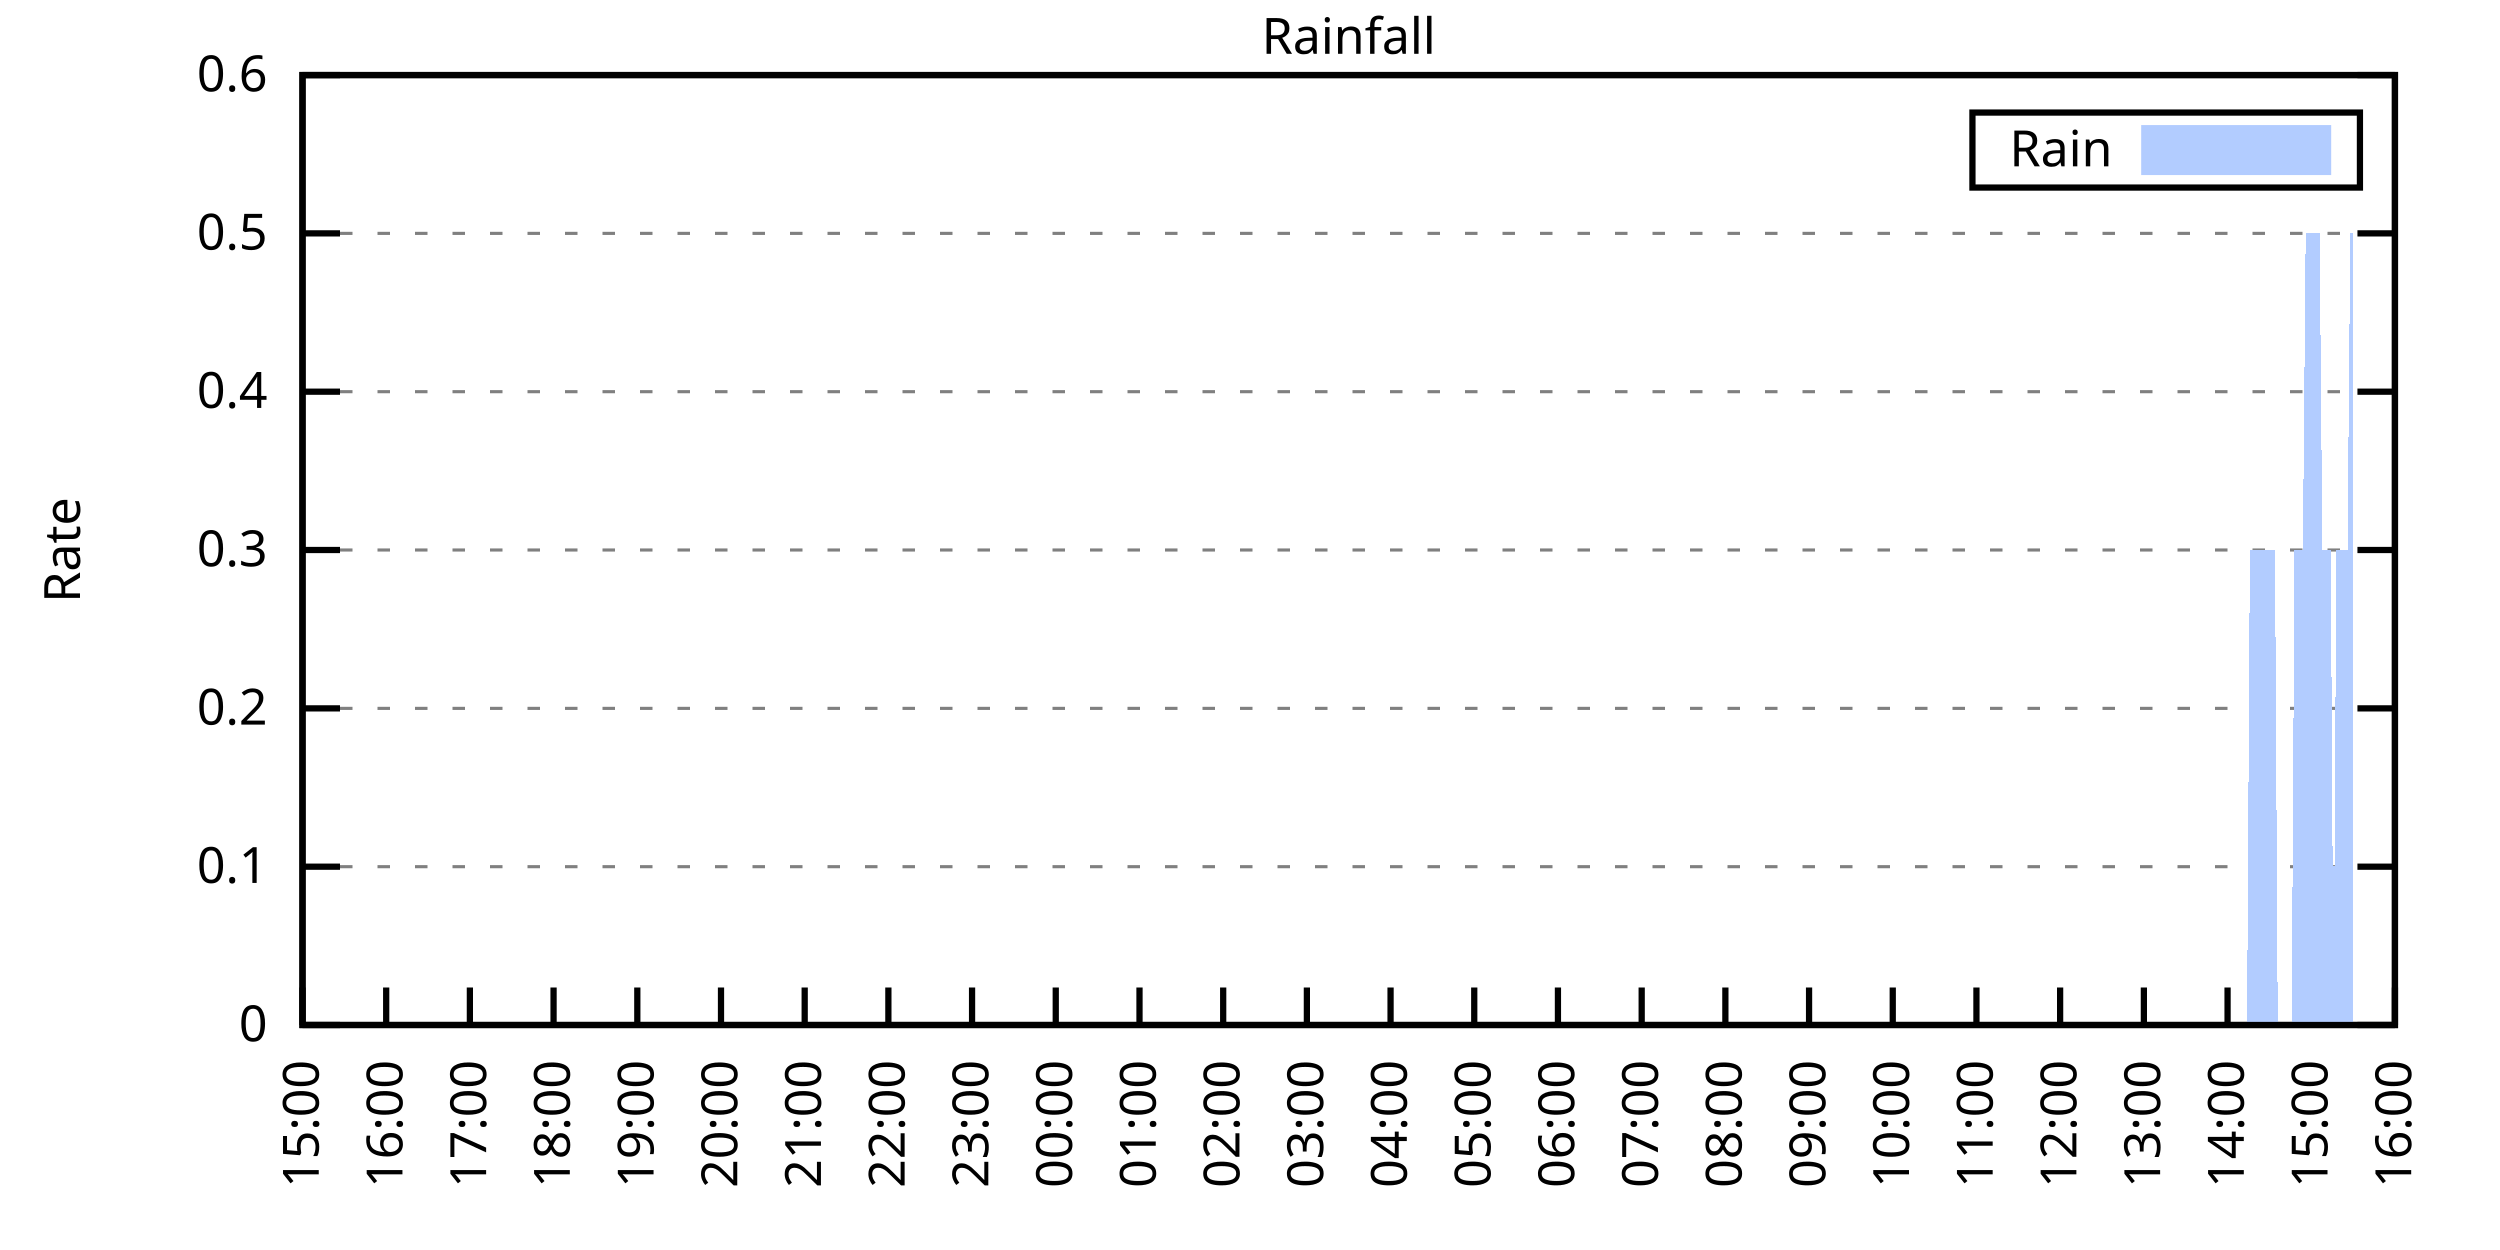
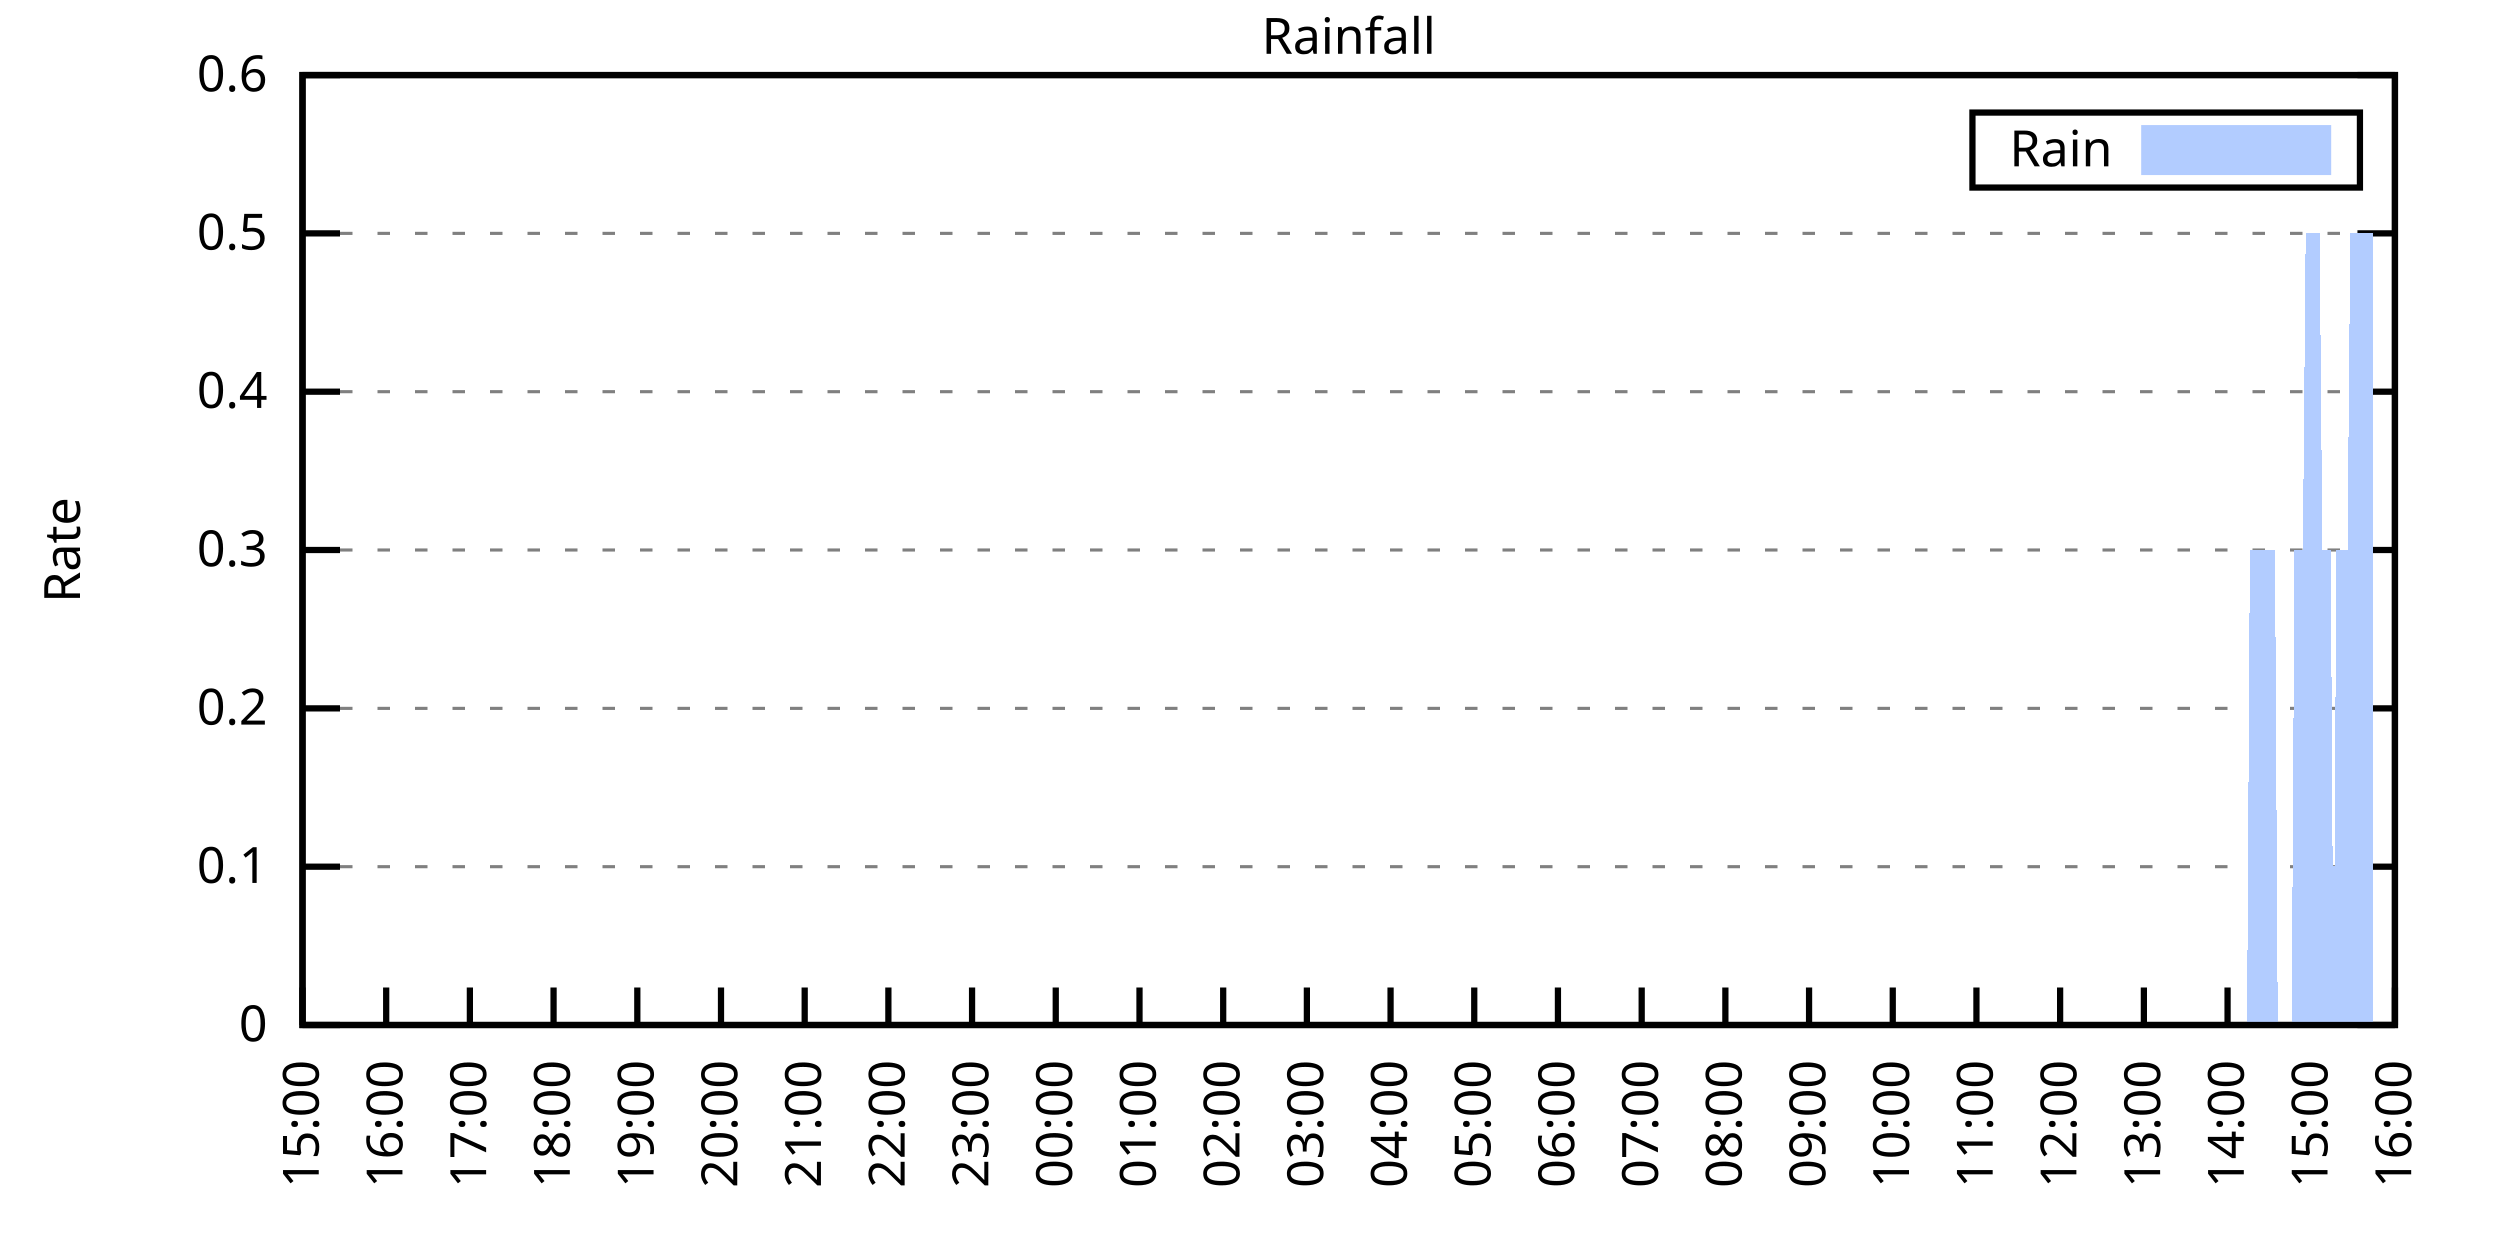
<svg xmlns="http://www.w3.org/2000/svg" xmlns:xlink="http://www.w3.org/1999/xlink" width="400" height="200" viewBox="0 0 400 200">
  <g id="gnuplot_canvas">
    <rect x="0" y="0" width="400" height="200" fill="none" />
    <defs>
      <circle id="gpDot" r="0.5" stroke-width="0.5" stroke="currentColor" />
      <path id="gpPt0" stroke-width="0.333" stroke="currentColor" d="M-1,0 h2 M0,-1 v2" />
      <path id="gpPt1" stroke-width="0.333" stroke="currentColor" d="M-1,-1 L1,1 M1,-1 L-1,1" />
      <path id="gpPt2" stroke-width="0.333" stroke="currentColor" d="M-1,0 L1,0 M0,-1 L0,1 M-1,-1 L1,1 M-1,1 L1,-1" />
      <rect id="gpPt3" stroke-width="0.333" stroke="currentColor" x="-1" y="-1" width="2" height="2" />
      <rect id="gpPt4" stroke-width="0.333" stroke="currentColor" fill="currentColor" x="-1" y="-1" width="2" height="2" />
      <circle id="gpPt5" stroke-width="0.333" stroke="currentColor" cx="0" cy="0" r="1" />
      <use xlink:href="#gpPt5" id="gpPt6" fill="currentColor" stroke="none" />
      <path id="gpPt7" stroke-width="0.333" stroke="currentColor" d="M0,-1.33 L-1.33,0.67 L1.33,0.67 z" />
      <use xlink:href="#gpPt7" id="gpPt8" fill="currentColor" stroke="none" />
      <use xlink:href="#gpPt7" id="gpPt9" stroke="currentColor" transform="rotate(180)" />
      <use xlink:href="#gpPt9" id="gpPt10" fill="currentColor" stroke="none" />
      <use xlink:href="#gpPt3" id="gpPt11" stroke="currentColor" transform="rotate(45)" />
      <use xlink:href="#gpPt11" id="gpPt12" fill="currentColor" stroke="none" />
      <path id="gpPt13" stroke-width="0.333" stroke="currentColor" d="M0,1.330 L1.265,0.411 L0.782,-1.067 L-0.782,-1.076 L-1.265,0.411 z" />
      <use xlink:href="#gpPt13" id="gpPt14" fill="currentColor" stroke="none" />
      <filter id="textbox" filterUnits="objectBoundingBox" x="0" y="0" height="1" width="1">
        <feFlood flood-color="white" flood-opacity="1" result="bgnd" />
        <feComposite in="SourceGraphic" in2="bgnd" operator="atop" />
      </filter>
      <filter id="greybox" filterUnits="objectBoundingBox" x="0" y="0" height="1" width="1">
        <feFlood flood-color="lightgrey" flood-opacity="1" result="grey" />
        <feComposite in="SourceGraphic" in2="grey" operator="atop" />
      </filter>
    </defs>
    <g fill="none" color="white" stroke="currentColor" stroke-width="1.00" stroke-linecap="butt" stroke-linejoin="miter">
</g>
    <g fill="none" color="black" stroke="currentColor" stroke-width="1.00" stroke-linecap="butt" stroke-linejoin="miter">
      <g stroke="none" shape-rendering="crispEdges">
        <polygon fill="rgb(255, 255, 255)" points="48.40,164.00 383.18,164.00 383.18,12.02 48.40,12.02 " />
      </g>
    </g>
    <g fill="none" color="black" stroke="currentColor" stroke-width="1.00" stroke-linecap="butt" stroke-linejoin="miter">
</g>
    <g fill="none" color="black" stroke="black" stroke-width="0.50" stroke-linecap="butt" stroke-linejoin="miter">
</g>
    <g fill="none" color="gray" stroke="currentColor" stroke-width="0.50" stroke-linecap="butt" stroke-linejoin="miter">
      <path stroke="gray" stroke-dasharray="2,4" class="gridline" d="M48.40,164.00 L383.19,164.00  " />
    </g>
    <g fill="none" color="gray" stroke="gray" stroke-width="1.00" stroke-linecap="butt" stroke-linejoin="miter">
</g>
    <g fill="none" color="black" stroke="currentColor" stroke-width="1.00" stroke-linecap="butt" stroke-linejoin="miter">
      <path stroke="black" d="M48.40,164.00 L54.40,164.00 M383.19,164.00 L377.19,164.00  " />
      <g transform="translate(42.80,166.60)" stroke="none" fill="black" font-family="Sans" font-size="8.00" text-anchor="end">
        <text>
          <tspan font-family="Sans"> 0</tspan>
        </text>
      </g>
    </g>
    <g fill="none" color="black" stroke="currentColor" stroke-width="1.00" stroke-linecap="butt" stroke-linejoin="miter">
</g>
    <g fill="none" color="black" stroke="black" stroke-width="0.50" stroke-linecap="butt" stroke-linejoin="miter">
</g>
    <g fill="none" color="gray" stroke="currentColor" stroke-width="0.50" stroke-linecap="butt" stroke-linejoin="miter">
      <path stroke="gray" stroke-dasharray="2,4" class="gridline" d="M48.40,138.67 L383.19,138.67  " />
    </g>
    <g fill="none" color="gray" stroke="gray" stroke-width="1.00" stroke-linecap="butt" stroke-linejoin="miter">
</g>
    <g fill="none" color="black" stroke="currentColor" stroke-width="1.00" stroke-linecap="butt" stroke-linejoin="miter">
      <path stroke="black" d="M48.40,138.67 L54.40,138.67 M383.19,138.67 L377.19,138.67  " />
      <g transform="translate(42.80,141.27)" stroke="none" fill="black" font-family="Sans" font-size="8.00" text-anchor="end">
        <text>
          <tspan font-family="Sans"> 0.1</tspan>
        </text>
      </g>
    </g>
    <g fill="none" color="black" stroke="currentColor" stroke-width="1.00" stroke-linecap="butt" stroke-linejoin="miter">
</g>
    <g fill="none" color="black" stroke="black" stroke-width="0.50" stroke-linecap="butt" stroke-linejoin="miter">
</g>
    <g fill="none" color="gray" stroke="currentColor" stroke-width="0.50" stroke-linecap="butt" stroke-linejoin="miter">
      <path stroke="gray" stroke-dasharray="2,4" class="gridline" d="M48.40,113.34 L383.19,113.34  " />
    </g>
    <g fill="none" color="gray" stroke="gray" stroke-width="1.00" stroke-linecap="butt" stroke-linejoin="miter">
</g>
    <g fill="none" color="black" stroke="currentColor" stroke-width="1.00" stroke-linecap="butt" stroke-linejoin="miter">
      <path stroke="black" d="M48.40,113.34 L54.40,113.34 M383.19,113.34 L377.19,113.34  " />
      <g transform="translate(42.80,115.94)" stroke="none" fill="black" font-family="Sans" font-size="8.00" text-anchor="end">
        <text>
          <tspan font-family="Sans"> 0.2</tspan>
        </text>
      </g>
    </g>
    <g fill="none" color="black" stroke="currentColor" stroke-width="1.00" stroke-linecap="butt" stroke-linejoin="miter">
</g>
    <g fill="none" color="black" stroke="black" stroke-width="0.50" stroke-linecap="butt" stroke-linejoin="miter">
</g>
    <g fill="none" color="gray" stroke="currentColor" stroke-width="0.50" stroke-linecap="butt" stroke-linejoin="miter">
      <path stroke="gray" stroke-dasharray="2,4" class="gridline" d="M48.40,88.00 L383.19,88.00  " />
    </g>
    <g fill="none" color="gray" stroke="gray" stroke-width="1.00" stroke-linecap="butt" stroke-linejoin="miter">
</g>
    <g fill="none" color="black" stroke="currentColor" stroke-width="1.00" stroke-linecap="butt" stroke-linejoin="miter">
      <path stroke="black" d="M48.40,88.00 L54.40,88.00 M383.19,88.00 L377.19,88.00  " />
      <g transform="translate(42.80,90.60)" stroke="none" fill="black" font-family="Sans" font-size="8.00" text-anchor="end">
        <text>
          <tspan font-family="Sans"> 0.3</tspan>
        </text>
      </g>
    </g>
    <g fill="none" color="black" stroke="currentColor" stroke-width="1.00" stroke-linecap="butt" stroke-linejoin="miter">
</g>
    <g fill="none" color="black" stroke="black" stroke-width="0.50" stroke-linecap="butt" stroke-linejoin="miter">
</g>
    <g fill="none" color="gray" stroke="currentColor" stroke-width="0.50" stroke-linecap="butt" stroke-linejoin="miter">
      <path stroke="gray" stroke-dasharray="2,4" class="gridline" d="M48.40,62.67 L383.19,62.67  " />
    </g>
    <g fill="none" color="gray" stroke="gray" stroke-width="1.00" stroke-linecap="butt" stroke-linejoin="miter">
</g>
    <g fill="none" color="black" stroke="currentColor" stroke-width="1.00" stroke-linecap="butt" stroke-linejoin="miter">
      <path stroke="black" d="M48.40,62.67 L54.40,62.67 M383.19,62.67 L377.19,62.67  " />
      <g transform="translate(42.80,65.27)" stroke="none" fill="black" font-family="Sans" font-size="8.00" text-anchor="end">
        <text>
          <tspan font-family="Sans"> 0.4</tspan>
        </text>
      </g>
    </g>
    <g fill="none" color="black" stroke="currentColor" stroke-width="1.00" stroke-linecap="butt" stroke-linejoin="miter">
</g>
    <g fill="none" color="black" stroke="black" stroke-width="0.50" stroke-linecap="butt" stroke-linejoin="miter">
</g>
    <g fill="none" color="gray" stroke="currentColor" stroke-width="0.50" stroke-linecap="butt" stroke-linejoin="miter">
      <path stroke="gray" stroke-dasharray="2,4" class="gridline" d="M48.40,37.34 L383.19,37.34  " />
    </g>
    <g fill="none" color="gray" stroke="gray" stroke-width="1.00" stroke-linecap="butt" stroke-linejoin="miter">
</g>
    <g fill="none" color="black" stroke="currentColor" stroke-width="1.00" stroke-linecap="butt" stroke-linejoin="miter">
      <path stroke="black" d="M48.40,37.34 L54.40,37.34 M383.19,37.34 L377.19,37.34  " />
      <g transform="translate(42.80,39.94)" stroke="none" fill="black" font-family="Sans" font-size="8.00" text-anchor="end">
        <text>
          <tspan font-family="Sans"> 0.5</tspan>
        </text>
      </g>
    </g>
    <g fill="none" color="black" stroke="currentColor" stroke-width="1.00" stroke-linecap="butt" stroke-linejoin="miter">
</g>
    <g fill="none" color="black" stroke="black" stroke-width="0.50" stroke-linecap="butt" stroke-linejoin="miter">
</g>
    <g fill="none" color="gray" stroke="currentColor" stroke-width="0.50" stroke-linecap="butt" stroke-linejoin="miter">
      <path stroke="gray" stroke-dasharray="2,4" class="gridline" d="M48.40,12.01 L383.19,12.01  " />
    </g>
    <g fill="none" color="gray" stroke="gray" stroke-width="1.00" stroke-linecap="butt" stroke-linejoin="miter">
</g>
    <g fill="none" color="black" stroke="currentColor" stroke-width="1.00" stroke-linecap="butt" stroke-linejoin="miter">
      <path stroke="black" d="M48.40,12.01 L54.40,12.01 M383.19,12.01 L377.19,12.01  " />
      <g transform="translate(42.80,14.61)" stroke="none" fill="black" font-family="Sans" font-size="8.00" text-anchor="end">
        <text>
          <tspan font-family="Sans"> 0.6</tspan>
        </text>
      </g>
    </g>
    <g fill="none" color="black" stroke="currentColor" stroke-width="1.00" stroke-linecap="butt" stroke-linejoin="miter">
      <path stroke="black" d="M48.40,164.00 L48.40,158.00  " />
      <g transform="translate(51.00,169.60) rotate(270.00)" stroke="none" fill="black" font-family="Sans" font-size="8.00" text-anchor="end">
        <text>
          <tspan font-family="Sans">15:00</tspan>
        </text>
      </g>
    </g>
    <g fill="none" color="black" stroke="currentColor" stroke-width="1.00" stroke-linecap="butt" stroke-linejoin="miter">
      <path stroke="black" d="M61.79,164.00 L61.79,158.00  " />
      <g transform="translate(64.39,169.60) rotate(270.00)" stroke="none" fill="black" font-family="Sans" font-size="8.00" text-anchor="end">
        <text>
          <tspan font-family="Sans">16:00</tspan>
        </text>
      </g>
    </g>
    <g fill="none" color="black" stroke="currentColor" stroke-width="1.00" stroke-linecap="butt" stroke-linejoin="miter">
      <path stroke="black" d="M75.18,164.00 L75.18,158.00  " />
      <g transform="translate(77.78,169.60) rotate(270.00)" stroke="none" fill="black" font-family="Sans" font-size="8.00" text-anchor="end">
        <text>
          <tspan font-family="Sans">17:00</tspan>
        </text>
      </g>
    </g>
    <g fill="none" color="black" stroke="currentColor" stroke-width="1.00" stroke-linecap="butt" stroke-linejoin="miter">
      <path stroke="black" d="M88.57,164.00 L88.57,158.00  " />
      <g transform="translate(91.17,169.60) rotate(270.00)" stroke="none" fill="black" font-family="Sans" font-size="8.00" text-anchor="end">
        <text>
          <tspan font-family="Sans">18:00</tspan>
        </text>
      </g>
    </g>
    <g fill="none" color="black" stroke="currentColor" stroke-width="1.00" stroke-linecap="butt" stroke-linejoin="miter">
      <path stroke="black" d="M101.97,164.00 L101.97,158.00  " />
      <g transform="translate(104.57,169.60) rotate(270.00)" stroke="none" fill="black" font-family="Sans" font-size="8.00" text-anchor="end">
        <text>
          <tspan font-family="Sans">19:00</tspan>
        </text>
      </g>
    </g>
    <g fill="none" color="black" stroke="currentColor" stroke-width="1.00" stroke-linecap="butt" stroke-linejoin="miter">
      <path stroke="black" d="M115.36,164.00 L115.36,158.00  " />
      <g transform="translate(117.96,169.60) rotate(270.00)" stroke="none" fill="black" font-family="Sans" font-size="8.00" text-anchor="end">
        <text>
          <tspan font-family="Sans">20:00</tspan>
        </text>
      </g>
    </g>
    <g fill="none" color="black" stroke="currentColor" stroke-width="1.00" stroke-linecap="butt" stroke-linejoin="miter">
      <path stroke="black" d="M128.75,164.00 L128.75,158.00  " />
      <g transform="translate(131.35,169.60) rotate(270.00)" stroke="none" fill="black" font-family="Sans" font-size="8.00" text-anchor="end">
        <text>
          <tspan font-family="Sans">21:00</tspan>
        </text>
      </g>
    </g>
    <g fill="none" color="black" stroke="currentColor" stroke-width="1.00" stroke-linecap="butt" stroke-linejoin="miter">
      <path stroke="black" d="M142.14,164.00 L142.14,158.00  " />
      <g transform="translate(144.74,169.60) rotate(270.00)" stroke="none" fill="black" font-family="Sans" font-size="8.00" text-anchor="end">
        <text>
          <tspan font-family="Sans">22:00</tspan>
        </text>
      </g>
    </g>
    <g fill="none" color="black" stroke="currentColor" stroke-width="1.00" stroke-linecap="butt" stroke-linejoin="miter">
      <path stroke="black" d="M155.53,164.00 L155.53,158.00  " />
      <g transform="translate(158.13,169.60) rotate(270.00)" stroke="none" fill="black" font-family="Sans" font-size="8.00" text-anchor="end">
        <text>
          <tspan font-family="Sans">23:00</tspan>
        </text>
      </g>
    </g>
    <g fill="none" color="black" stroke="currentColor" stroke-width="1.00" stroke-linecap="butt" stroke-linejoin="miter">
      <path stroke="black" d="M168.92,164.00 L168.92,158.00  " />
      <g transform="translate(171.52,169.60) rotate(270.00)" stroke="none" fill="black" font-family="Sans" font-size="8.00" text-anchor="end">
        <text>
          <tspan font-family="Sans">00:00</tspan>
        </text>
      </g>
    </g>
    <g fill="none" color="black" stroke="currentColor" stroke-width="1.00" stroke-linecap="butt" stroke-linejoin="miter">
      <path stroke="black" d="M182.32,164.00 L182.32,158.00  " />
      <g transform="translate(184.92,169.60) rotate(270.00)" stroke="none" fill="black" font-family="Sans" font-size="8.00" text-anchor="end">
        <text>
          <tspan font-family="Sans">01:00</tspan>
        </text>
      </g>
    </g>
    <g fill="none" color="black" stroke="currentColor" stroke-width="1.00" stroke-linecap="butt" stroke-linejoin="miter">
      <path stroke="black" d="M195.71,164.00 L195.71,158.00  " />
      <g transform="translate(198.31,169.60) rotate(270.00)" stroke="none" fill="black" font-family="Sans" font-size="8.00" text-anchor="end">
        <text>
          <tspan font-family="Sans">02:00</tspan>
        </text>
      </g>
    </g>
    <g fill="none" color="black" stroke="currentColor" stroke-width="1.00" stroke-linecap="butt" stroke-linejoin="miter">
      <path stroke="black" d="M209.10,164.00 L209.10,158.00  " />
      <g transform="translate(211.70,169.60) rotate(270.00)" stroke="none" fill="black" font-family="Sans" font-size="8.00" text-anchor="end">
        <text>
          <tspan font-family="Sans">03:00</tspan>
        </text>
      </g>
    </g>
    <g fill="none" color="black" stroke="currentColor" stroke-width="1.00" stroke-linecap="butt" stroke-linejoin="miter">
      <path stroke="black" d="M222.49,164.00 L222.49,158.00  " />
      <g transform="translate(225.09,169.60) rotate(270.00)" stroke="none" fill="black" font-family="Sans" font-size="8.00" text-anchor="end">
        <text>
          <tspan font-family="Sans">04:00</tspan>
        </text>
      </g>
    </g>
    <g fill="none" color="black" stroke="currentColor" stroke-width="1.00" stroke-linecap="butt" stroke-linejoin="miter">
      <path stroke="black" d="M235.88,164.00 L235.88,158.00  " />
      <g transform="translate(238.48,169.60) rotate(270.00)" stroke="none" fill="black" font-family="Sans" font-size="8.00" text-anchor="end">
        <text>
          <tspan font-family="Sans">05:00</tspan>
        </text>
      </g>
    </g>
    <g fill="none" color="black" stroke="currentColor" stroke-width="1.00" stroke-linecap="butt" stroke-linejoin="miter">
      <path stroke="black" d="M249.27,164.00 L249.27,158.00  " />
      <g transform="translate(251.87,169.60) rotate(270.00)" stroke="none" fill="black" font-family="Sans" font-size="8.00" text-anchor="end">
        <text>
          <tspan font-family="Sans">06:00</tspan>
        </text>
      </g>
    </g>
    <g fill="none" color="black" stroke="currentColor" stroke-width="1.00" stroke-linecap="butt" stroke-linejoin="miter">
      <path stroke="black" d="M262.67,164.00 L262.67,158.00  " />
      <g transform="translate(265.27,169.60) rotate(270.00)" stroke="none" fill="black" font-family="Sans" font-size="8.00" text-anchor="end">
        <text>
          <tspan font-family="Sans">07:00</tspan>
        </text>
      </g>
    </g>
    <g fill="none" color="black" stroke="currentColor" stroke-width="1.00" stroke-linecap="butt" stroke-linejoin="miter">
      <path stroke="black" d="M276.06,164.00 L276.06,158.00  " />
      <g transform="translate(278.66,169.60) rotate(270.00)" stroke="none" fill="black" font-family="Sans" font-size="8.00" text-anchor="end">
        <text>
          <tspan font-family="Sans">08:00</tspan>
        </text>
      </g>
    </g>
    <g fill="none" color="black" stroke="currentColor" stroke-width="1.00" stroke-linecap="butt" stroke-linejoin="miter">
      <path stroke="black" d="M289.45,164.00 L289.45,158.00  " />
      <g transform="translate(292.05,169.60) rotate(270.00)" stroke="none" fill="black" font-family="Sans" font-size="8.00" text-anchor="end">
        <text>
          <tspan font-family="Sans">09:00</tspan>
        </text>
      </g>
    </g>
    <g fill="none" color="black" stroke="currentColor" stroke-width="1.00" stroke-linecap="butt" stroke-linejoin="miter">
      <path stroke="black" d="M302.84,164.00 L302.84,158.00  " />
      <g transform="translate(305.44,169.60) rotate(270.00)" stroke="none" fill="black" font-family="Sans" font-size="8.00" text-anchor="end">
        <text>
          <tspan font-family="Sans">10:00</tspan>
        </text>
      </g>
    </g>
    <g fill="none" color="black" stroke="currentColor" stroke-width="1.00" stroke-linecap="butt" stroke-linejoin="miter">
      <path stroke="black" d="M316.23,164.00 L316.23,158.00  " />
      <g transform="translate(318.83,169.60) rotate(270.00)" stroke="none" fill="black" font-family="Sans" font-size="8.00" text-anchor="end">
        <text>
          <tspan font-family="Sans">11:00</tspan>
        </text>
      </g>
    </g>
    <g fill="none" color="black" stroke="currentColor" stroke-width="1.00" stroke-linecap="butt" stroke-linejoin="miter">
      <path stroke="black" d="M329.62,164.00 L329.62,158.00  " />
      <g transform="translate(332.22,169.60) rotate(270.00)" stroke="none" fill="black" font-family="Sans" font-size="8.00" text-anchor="end">
        <text>
          <tspan font-family="Sans">12:00</tspan>
        </text>
      </g>
    </g>
    <g fill="none" color="black" stroke="currentColor" stroke-width="1.00" stroke-linecap="butt" stroke-linejoin="miter">
      <path stroke="black" d="M343.02,164.00 L343.02,158.00  " />
      <g transform="translate(345.62,169.60) rotate(270.00)" stroke="none" fill="black" font-family="Sans" font-size="8.00" text-anchor="end">
        <text>
          <tspan font-family="Sans">13:00</tspan>
        </text>
      </g>
    </g>
    <g fill="none" color="black" stroke="currentColor" stroke-width="1.00" stroke-linecap="butt" stroke-linejoin="miter">
      <path stroke="black" d="M356.41,164.00 L356.41,158.00  " />
      <g transform="translate(359.01,169.60) rotate(270.00)" stroke="none" fill="black" font-family="Sans" font-size="8.00" text-anchor="end">
        <text>
          <tspan font-family="Sans">14:00</tspan>
        </text>
      </g>
    </g>
    <g fill="none" color="black" stroke="currentColor" stroke-width="1.00" stroke-linecap="butt" stroke-linejoin="miter">
      <path stroke="black" d="M369.80,164.00 L369.80,158.00  " />
      <g transform="translate(372.40,169.60) rotate(270.00)" stroke="none" fill="black" font-family="Sans" font-size="8.00" text-anchor="end">
        <text>
          <tspan font-family="Sans">15:00</tspan>
        </text>
      </g>
    </g>
    <g fill="none" color="black" stroke="currentColor" stroke-width="1.00" stroke-linecap="butt" stroke-linejoin="miter">
      <path stroke="black" d="M383.19,164.00 L383.19,158.00  " />
      <g transform="translate(385.79,169.60) rotate(270.00)" stroke="none" fill="black" font-family="Sans" font-size="8.00" text-anchor="end">
        <text>
          <tspan font-family="Sans">16:00</tspan>
        </text>
      </g>
    </g>
    <g fill="none" color="black" stroke="currentColor" stroke-width="1.00" stroke-linecap="butt" stroke-linejoin="miter">
</g>
    <g fill="none" color="black" stroke="currentColor" stroke-width="1.00" stroke-linecap="butt" stroke-linejoin="miter">
      <path stroke="black" d="M48.40,12.01 L48.40,164.00 L383.19,164.00 L383.19,12.01 L48.40,12.01 Z  " />
    </g>
    <g fill="none" color="black" stroke="currentColor" stroke-width="1.00" stroke-linecap="butt" stroke-linejoin="miter">
</g>
    <g fill="none" color="black" stroke="currentColor" stroke-width="1.00" stroke-linecap="butt" stroke-linejoin="miter">
      <path stroke="black" d="M315.59,30.01 L315.59,18.01 L377.59,18.01 L377.59,30.01 L315.59,30.01 Z  " />
    </g>
    <g id="Rainfall_plot_1">
      <g fill="none" color="white" stroke="black" stroke-width="2.00" stroke-linecap="butt" stroke-linejoin="miter">
</g>
      <g fill="none" color="black" stroke="currentColor" stroke-width="2.00" stroke-linecap="butt" stroke-linejoin="miter">
        <g transform="translate(337.99,26.61)" stroke="none" fill="black" font-family="Sans" font-size="8.00" text-anchor="end">
          <text>
            <tspan font-family="Sans">Rain</tspan>
          </text>
        </g>
      </g>
      <g fill="none" color="black" stroke="currentColor" stroke-width="2.00" stroke-linecap="butt" stroke-linejoin="miter">
        <g stroke="none" shape-rendering="crispEdges">
          <polygon fill="rgb(178, 204, 255)" points="343.59,27.01 371.99,27.01 371.99,21.01 343.59,21.01 " />
        </g>
        <path stroke="rgb(178, 204, 255)" d="M343.59,27.01 L371.99,27.01 L371.99,21.01 L343.59,21.01 L343.59,27.01 Z  " />
      </g>
      <g fill="none" color="black" stroke="currentColor" stroke-width="2.00" stroke-linecap="butt" stroke-linejoin="miter">
        <g stroke="none" shape-rendering="crispEdges">
-           <polygon fill="rgb(178, 204, 255)" points="55.54,164.00 55.99,164.00 56.43,164.00 56.88,164.00 57.33,164.00 57.77,164.00 58.22,164.00 58.67,164.00 59.11,164.00 59.56,164.00 60.01,164.00 60.45,164.00 60.90,164.00 61.35,164.00 61.79,164.00 62.24,164.00 62.68,164.00 63.13,164.00 63.58,164.00 64.02,164.00 64.47,164.00 64.92,164.00 65.36,164.00 65.81,164.00 66.26,164.00 66.70,164.00 67.15,164.00 67.59,164.00 68.04,164.00 68.49,164.00 68.93,164.00 69.38,164.00 69.83,164.00 70.27,164.00 70.72,164.00 71.17,164.00 71.61,164.00 72.06,164.00 72.50,164.00 72.95,164.00 73.40,164.00 73.84,164.00 74.29,164.00 74.74,164.00 75.18,164.00 75.63,164.00 76.08,164.00 76.52,164.00 76.97,164.00 77.42,164.00 77.86,164.00 78.31,164.00 78.75,164.00 79.20,164.00 79.65,164.00 80.09,164.00 80.54,164.00 80.99,164.00 81.43,164.00 81.88,164.00 82.33,164.00 82.77,164.00 83.22,164.00 83.66,164.00 84.11,164.00 84.56,164.00 85.00,164.00 85.45,164.00 85.90,164.00 86.34,164.00 86.79,164.00 87.24,164.00 87.68,164.00 88.13,164.00 88.57,164.00 89.02,164.00 89.47,164.00 89.91,164.00 90.36,164.00 90.81,164.00 91.25,164.00 91.70,164.00 92.15,164.00 92.59,164.00 93.04,164.00 93.49,164.00 93.93,164.00 94.38,164.00 94.82,164.00 95.27,164.00 95.72,164.00 96.16,164.00 96.61,164.00 97.06,164.00 97.50,164.00 97.95,164.00 98.40,164.00 98.84,164.00 99.29,164.00 99.73,164.00 100.18,164.00 100.63,164.00 101.07,164.00 101.52,164.00 101.97,164.00 102.41,164.00 102.86,164.00 103.31,164.00 103.75,164.00 104.20,164.00 104.64,164.00 105.09,164.00 105.54,164.00 105.98,164.00 106.43,164.00 106.88,164.00 107.32,164.00 107.77,164.00 108.22,164.00 108.66,164.00 109.11,164.00 109.55,164.00 110.00,164.00 110.45,164.00 110.89,164.00 111.34,164.00 111.79,164.00 112.23,164.00 112.68,164.00 113.13,164.00 113.57,164.00 114.02,164.00 114.47,164.00 114.91,164.00 115.36,164.00 115.80,164.00 116.25,164.00 116.70,164.00 117.14,164.00 117.59,164.00 118.04,164.00 118.48,164.00 118.93,164.00 119.38,164.00 119.82,164.00 120.27,164.00 120.71,164.00 121.16,164.00 121.61,164.00 122.05,164.00 122.50,164.00 122.95,164.00 123.39,164.00 123.84,164.00 124.29,164.00 124.73,164.00 125.18,164.00 125.62,164.00 126.07,164.00 126.52,164.00 126.96,164.00 127.41,164.00 127.86,164.00 128.30,164.00 128.75,164.00 129.20,164.00 129.64,164.00 130.09,164.00 130.54,164.00 130.98,164.00 131.43,164.00 131.87,164.00 132.32,164.00 132.77,164.00 133.21,164.00 133.66,164.00 134.11,164.00 134.55,164.00 135.00,164.00 135.45,164.00 135.89,164.00 136.34,164.00 136.78,164.00 137.23,164.00 137.68,164.00 138.12,164.00 138.57,164.00 139.02,164.00 139.46,164.00 139.91,164.00 140.36,164.00 140.80,164.00 141.25,164.00 141.69,164.00 142.14,164.00 142.59,164.00 143.03,164.00 143.48,164.00 143.93,164.00 144.37,164.00 144.82,164.00 145.27,164.00 145.71,164.00 146.16,164.00 146.61,164.00 147.05,164.00 147.50,164.00 147.94,164.00 148.39,164.00 148.84,164.00 149.28,164.00 149.73,164.00 150.18,164.00 150.62,164.00 151.07,164.00 151.52,164.00 151.96,164.00 152.41,164.00 152.85,164.00 153.30,164.00 153.75,164.00 154.19,164.00 154.64,164.00 155.09,164.00 155.53,164.00 155.98,164.00 156.43,164.00 156.87,164.00 157.32,164.00 157.76,164.00 158.21,164.00 158.66,164.00 159.10,164.00 159.55,164.00 160.00,164.00 160.44,164.00 160.89,164.00 161.34,164.00 161.78,164.00 162.23,164.00 162.67,164.00 163.12,164.00 163.57,164.00 164.01,164.00 164.46,164.00 164.91,164.00 165.35,164.00 165.80,164.00 166.25,164.00 166.69,164.00 167.14,164.00 167.59,164.00 168.03,164.00 168.48,164.00 168.92,164.00 169.37,164.00 169.82,164.00 170.26,164.00 170.71,164.00 171.16,164.00 171.60,164.00 172.05,164.00 172.50,164.00 172.94,164.00 173.39,164.00 173.83,164.00 174.28,164.00 174.73,164.00 175.17,164.00 175.62,164.00 176.07,164.00 176.51,164.00 176.96,164.00 177.41,164.00 177.85,164.00 178.30,164.00 178.74,164.00 179.19,164.00 179.64,164.00 180.08,164.00 180.53,164.00 180.98,164.00 181.42,164.00 181.87,164.00 182.32,164.00 182.76,164.00 183.21,164.00 183.66,164.00 184.10,164.00 184.55,164.00 184.99,164.00 185.44,164.00 185.89,164.00 186.33,164.00 186.78,164.00 187.23,164.00 187.67,164.00 188.12,164.00 188.57,164.00 189.01,164.00 189.46,164.00 189.90,164.00 190.35,164.00 190.80,164.00 191.24,164.00 191.69,164.00 192.14,164.00 192.58,164.00 193.03,164.00 193.48,164.00 193.92,164.00 194.37,164.00 194.81,164.00 195.26,164.00 195.71,164.00 196.15,164.00 196.60,164.00 197.05,164.00 197.49,164.00 197.94,164.00 198.39,164.00 198.83,164.00 199.28,164.00 199.73,164.00 200.17,164.00 200.62,164.00 201.06,164.00 201.51,164.00 201.96,164.00 202.40,164.00 202.85,164.00 203.30,164.00 203.74,164.00 204.19,164.00 204.64,164.00 205.08,164.00 205.53,164.00 205.97,164.00 206.42,164.00 206.87,164.00 207.31,164.00 207.76,164.00 208.21,164.00 208.65,164.00 209.10,164.00 209.55,164.00 209.99,164.00 210.44,164.00 210.88,164.00 211.33,164.00 211.78,164.00 212.22,164.00 212.67,164.00 213.12,164.00 213.56,164.00 214.01,164.00 214.46,164.00 214.90,164.00 215.35,164.00 215.80,164.00 216.24,164.00 216.69,164.00 217.13,164.00 217.58,164.00 218.03,164.00 218.47,164.00 218.92,164.00 219.37,164.00 219.81,164.00 220.26,164.00 220.71,164.00 221.15,164.00 221.60,164.00 222.04,164.00 222.49,164.00 222.94,164.00 223.38,164.00 223.83,164.00 224.28,164.00 224.72,164.00 225.17,164.00 225.62,164.00 226.06,164.00 226.51,164.00 226.95,164.00 227.40,164.00 227.85,164.00 228.29,164.00 228.74,164.00 229.19,164.00 229.63,164.00 230.08,164.00 230.53,164.00 230.97,164.00 231.42,164.00 231.86,164.00 232.31,164.00 232.76,164.00 233.20,164.00 233.65,164.00 234.10,164.00 234.54,164.00 234.99,164.00 235.44,164.00 235.88,164.00 236.33,164.00 236.78,164.00 237.22,164.00 237.67,164.00 238.11,164.00 238.56,164.00 239.01,164.00 239.45,164.00 239.90,164.00 240.35,164.00 240.79,164.00 241.24,164.00 241.69,164.00 242.13,164.00 242.58,164.00 243.02,164.00 243.47,164.00 243.92,164.00 244.36,164.00 244.81,164.00 245.26,164.00 245.70,164.00 246.15,164.00 246.60,164.00 247.04,164.00 247.49,164.00 247.93,164.00 248.38,164.00 248.83,164.00 249.27,164.00 249.72,164.00 250.17,164.00 250.61,164.00 251.06,164.00 251.51,164.00 251.95,164.00 252.40,164.00 252.85,164.00 253.29,164.00 253.74,164.00 254.18,164.00 254.63,164.00 255.08,164.00 255.52,164.00 255.97,164.00 256.42,164.00 256.86,164.00 257.31,164.00 257.76,164.00 258.20,164.00 258.65,164.00 259.09,164.00 259.54,164.00 259.99,164.00 260.43,164.00 260.88,164.00 261.33,164.00 261.77,164.00 262.22,164.00 262.67,164.00 263.11,164.00 263.56,164.00 264.00,164.00 264.45,164.00 264.90,164.00 265.34,164.00 265.79,164.00 266.24,164.00 266.68,164.00 267.13,164.00 267.58,164.00 268.02,164.00 268.47,164.00 268.92,164.00 269.36,164.00 269.81,164.00 270.25,164.00 270.70,164.00 271.15,164.00 271.59,164.00 272.04,164.00 272.49,164.00 272.93,164.00 273.38,164.00 273.83,164.00 274.27,164.00 274.72,164.00 275.16,164.00 275.61,164.00 276.06,164.00 276.50,164.00 276.95,164.00 277.40,164.00 277.84,164.00 278.29,164.00 278.74,164.00 279.18,164.00 279.63,164.00 280.07,164.00 280.52,164.00 280.97,164.00 281.41,164.00 281.86,164.00 282.31,164.00 282.75,164.00 283.20,164.00 283.65,164.00 284.09,164.00 284.54,164.00 284.98,164.00 285.43,164.00 285.88,164.00 286.32,164.00 286.77,164.00 287.22,164.00 287.66,164.00 288.11,164.00 288.56,164.00 289.00,164.00 289.45,164.00 289.90,164.00 290.34,164.00 290.79,164.00 291.23,164.00 291.68,164.00 292.13,164.00 292.57,164.00 293.02,164.00 293.47,164.00 293.91,164.00 294.36,164.00 294.81,164.00 295.25,164.00 295.70,164.00 296.14,164.00 296.59,164.00 297.04,164.00 297.48,164.00 297.93,164.00 298.38,164.00 298.82,164.00 299.27,164.00 299.72,164.00 300.16,164.00 300.61,164.00 301.05,164.00 301.50,164.00 301.95,164.00 302.39,164.00 302.84,164.00 303.29,164.00 303.73,164.00 304.18,164.00 304.63,164.00 305.07,164.00 305.52,164.00 305.97,164.00 306.41,164.00 306.86,164.00 307.30,164.00 307.75,164.00 308.20,164.00 308.64,164.00 309.09,164.00 309.54,164.00 309.98,164.00 310.43,164.00 310.88,164.00 311.32,164.00 311.77,164.00 312.21,164.00 312.66,164.00 313.11,164.00 313.55,164.00 314.00,164.00 314.45,164.00 314.89,164.00 315.34,164.00 315.79,164.00 316.23,164.00 316.68,164.00 317.12,164.00 317.57,164.00 318.02,164.00 318.46,164.00 318.91,164.00 319.36,164.00 319.80,164.00 320.25,164.00 320.70,164.00 321.14,164.00 321.59,164.00 322.04,164.00 322.48,164.00 322.93,164.00 323.37,164.00 323.82,164.00 324.27,164.00 324.71,164.00 325.16,164.00 325.61,164.00 326.05,164.00 326.50,164.00 326.95,164.00 327.39,164.00 327.84,164.00 328.28,164.00 328.73,164.00 329.18,164.00 329.62,164.00 330.07,164.00 330.52,164.00 330.96,164.00 331.41,164.00 331.86,164.00 332.30,164.00 332.75,164.00 333.19,164.00 333.64,164.00 334.09,164.00 334.53,164.00 334.98,164.00 335.43,164.00 335.87,164.00 336.32,164.00 336.77,164.00 337.21,164.00 337.66,164.00 338.10,164.00 338.55,164.00 339.00,164.00 339.44,164.00 339.89,164.00 340.34,164.00 340.78,164.00 341.23,164.00 341.68,164.00 342.12,164.00 342.57,164.00 343.02,164.00 343.46,164.00 343.91,164.00 344.35,164.00 344.80,164.00 345.25,164.00 345.69,164.00 346.14,164.00 346.59,164.00 347.03,164.00 347.48,164.00 347.93,164.00 348.37,164.00 348.82,164.00 349.26,164.00 349.71,164.00 350.16,164.00 350.60,164.00 351.05,164.00 351.50,164.00 351.94,164.00 352.39,164.00 352.84,164.00 353.28,164.00 353.73,164.00 354.17,164.00 354.62,164.00 355.07,164.00 355.51,164.00 355.96,164.00 356.41,164.00 356.85,164.00 357.30,164.00 357.75,164.00 358.19,164.00 358.64,164.00 359.09,164.00 359.53,164.00 359.98,88.00 360.42,88.00 360.87,88.00 361.32,88.00 361.76,88.00 362.21,88.00 362.66,88.00 363.10,88.00 363.55,88.00 364.00,88.00 364.44,164.00 364.89,164.00 365.33,164.00 365.78,164.00 366.23,164.00 366.67,164.00 367.12,88.00 367.57,88.00 368.01,88.00 368.46,88.00 368.91,37.34 369.35,37.34 369.80,37.34 370.24,37.34 370.69,37.34 371.14,37.34 371.58,88.00 372.03,88.00 372.48,88.00 372.92,88.00 373.37,164.00 373.82,88.00 374.26,88.00 374.71,88.00 375.16,88.00 375.60,88.00 376.05,37.34 376.49,37.34 376.49,164.00 55.54,164.00 " />
+           <polygon fill="rgb(178, 204, 255)" points="58.67,164.00 59.11,164.00 59.56,164.00 60.01,164.00 60.45,164.00 60.90,164.00 61.35,164.00 61.79,164.00 62.24,164.00 62.68,164.00 63.13,164.00 63.58,164.00 64.02,164.00 64.47,164.00 64.92,164.00 65.36,164.00 65.81,164.00 66.26,164.00 66.70,164.00 67.15,164.00 67.59,164.00 68.04,164.00 68.49,164.00 68.93,164.00 69.38,164.00 69.83,164.00 70.27,164.00 70.72,164.00 71.17,164.00 71.61,164.00 72.06,164.00 72.50,164.00 72.95,164.00 73.40,164.00 73.84,164.00 74.29,164.00 74.74,164.00 75.18,164.00 75.63,164.00 76.08,164.00 76.52,164.00 76.97,164.00 77.42,164.00 77.86,164.00 78.31,164.00 78.75,164.00 79.20,164.00 79.65,164.00 80.09,164.00 80.54,164.00 80.99,164.00 81.43,164.00 81.88,164.00 82.33,164.00 82.77,164.00 83.22,164.00 83.66,164.00 84.11,164.00 84.56,164.00 85.00,164.00 85.45,164.00 85.90,164.00 86.34,164.00 86.79,164.00 87.24,164.00 87.68,164.00 88.13,164.00 88.57,164.00 89.02,164.00 89.47,164.00 89.91,164.00 90.36,164.00 90.81,164.00 91.25,164.00 91.70,164.00 92.15,164.00 92.59,164.00 93.04,164.00 93.49,164.00 93.93,164.00 94.38,164.00 94.82,164.00 95.27,164.00 95.72,164.00 96.16,164.00 96.61,164.00 97.06,164.00 97.50,164.00 97.95,164.00 98.40,164.00 98.84,164.00 99.29,164.00 99.73,164.00 100.18,164.00 100.63,164.00 101.07,164.00 101.52,164.00 101.97,164.00 102.41,164.00 102.86,164.00 103.31,164.00 103.75,164.00 104.20,164.00 104.64,164.00 105.09,164.00 105.54,164.00 105.98,164.00 106.43,164.00 106.88,164.00 107.32,164.00 107.77,164.00 108.22,164.00 108.66,164.00 109.11,164.00 109.55,164.00 110.00,164.00 110.45,164.00 110.89,164.00 111.34,164.00 111.79,164.00 112.23,164.00 112.68,164.00 113.13,164.00 113.57,164.00 114.02,164.00 114.47,164.00 114.91,164.00 115.36,164.00 115.80,164.00 116.25,164.00 116.70,164.00 117.14,164.00 117.59,164.00 118.04,164.00 118.48,164.00 118.93,164.00 119.38,164.00 119.82,164.00 120.27,164.00 120.71,164.00 121.16,164.00 121.61,164.00 122.05,164.00 122.50,164.00 122.95,164.00 123.39,164.00 123.84,164.00 124.29,164.00 124.73,164.00 125.18,164.00 125.62,164.00 126.07,164.00 126.52,164.00 126.96,164.00 127.41,164.00 127.86,164.00 128.30,164.00 128.75,164.00 129.20,164.00 129.64,164.00 130.09,164.00 130.54,164.00 130.98,164.00 131.43,164.00 131.87,164.00 132.32,164.00 132.77,164.00 133.21,164.00 133.66,164.00 134.11,164.00 134.55,164.00 135.00,164.00 135.45,164.00 135.89,164.00 136.34,164.00 136.78,164.00 137.23,164.00 137.68,164.00 138.12,164.00 138.57,164.00 139.02,164.00 139.46,164.00 139.91,164.00 140.36,164.00 140.80,164.00 141.25,164.00 141.69,164.00 142.14,164.00 142.59,164.00 143.03,164.00 143.48,164.00 143.93,164.00 144.37,164.00 144.82,164.00 145.27,164.00 145.71,164.00 146.16,164.00 146.61,164.00 147.05,164.00 147.50,164.00 147.94,164.00 148.39,164.00 148.84,164.00 149.28,164.00 149.73,164.00 150.18,164.00 150.62,164.00 151.07,164.00 151.52,164.00 151.96,164.00 152.41,164.00 152.85,164.00 153.30,164.00 153.75,164.00 154.19,164.00 154.64,164.00 155.09,164.00 155.53,164.00 155.98,164.00 156.43,164.00 156.87,164.00 157.32,164.00 157.76,164.00 158.21,164.00 158.66,164.00 159.10,164.00 159.55,164.00 160.00,164.00 160.44,164.00 160.89,164.00 161.34,164.00 161.78,164.00 162.23,164.00 162.67,164.00 163.12,164.00 163.57,164.00 164.01,164.00 164.46,164.00 164.91,164.00 165.35,164.00 165.80,164.00 166.25,164.00 166.69,164.00 167.14,164.00 167.59,164.00 168.03,164.00 168.48,164.00 168.92,164.00 169.37,164.00 169.82,164.00 170.26,164.00 170.71,164.00 171.16,164.00 171.60,164.00 172.05,164.00 172.50,164.00 172.94,164.00 173.39,164.00 173.83,164.00 174.28,164.00 174.73,164.00 175.17,164.00 175.62,164.00 176.07,164.00 176.51,164.00 176.96,164.00 177.41,164.00 177.85,164.00 178.30,164.00 178.74,164.00 179.19,164.00 179.64,164.00 180.08,164.00 180.53,164.00 180.98,164.00 181.42,164.00 181.87,164.00 182.32,164.00 182.76,164.00 183.21,164.00 183.66,164.00 184.10,164.00 184.55,164.00 184.99,164.00 185.44,164.00 185.89,164.00 186.33,164.00 186.78,164.00 187.23,164.00 187.67,164.00 188.12,164.00 188.57,164.00 189.01,164.00 189.46,164.00 189.90,164.00 190.35,164.00 190.80,164.00 191.24,164.00 191.69,164.00 192.14,164.00 192.58,164.00 193.03,164.00 193.48,164.00 193.92,164.00 194.37,164.00 194.81,164.00 195.26,164.00 195.71,164.00 196.15,164.00 196.60,164.00 197.05,164.00 197.49,164.00 197.94,164.00 198.39,164.00 198.83,164.00 199.28,164.00 199.73,164.00 200.17,164.00 200.62,164.00 201.06,164.00 201.51,164.00 201.96,164.00 202.40,164.00 202.85,164.00 203.30,164.00 203.74,164.00 204.19,164.00 204.64,164.00 205.08,164.00 205.53,164.00 205.97,164.00 206.42,164.00 206.87,164.00 207.31,164.00 207.76,164.00 208.21,164.00 208.65,164.00 209.10,164.00 209.55,164.00 209.99,164.00 210.44,164.00 210.88,164.00 211.33,164.00 211.78,164.00 212.22,164.00 212.67,164.00 213.12,164.00 213.56,164.00 214.01,164.00 214.46,164.00 214.90,164.00 215.35,164.00 215.80,164.00 216.24,164.00 216.69,164.00 217.13,164.00 217.58,164.00 218.03,164.00 218.47,164.00 218.92,164.00 219.37,164.00 219.81,164.00 220.26,164.00 220.71,164.00 221.15,164.00 221.60,164.00 222.04,164.00 222.49,164.00 222.94,164.00 223.38,164.00 223.83,164.00 224.28,164.00 224.72,164.00 225.17,164.00 225.62,164.00 226.06,164.00 226.51,164.00 226.95,164.00 227.40,164.00 227.85,164.00 228.29,164.00 228.74,164.00 229.19,164.00 229.63,164.00 230.08,164.00 230.53,164.00 230.97,164.00 231.42,164.00 231.86,164.00 232.31,164.00 232.76,164.00 233.20,164.00 233.65,164.00 234.10,164.00 234.54,164.00 234.99,164.00 235.44,164.00 235.88,164.00 236.33,164.00 236.78,164.00 237.22,164.00 237.67,164.00 238.11,164.00 238.56,164.00 239.01,164.00 239.45,164.00 239.90,164.00 240.35,164.00 240.79,164.00 241.24,164.00 241.69,164.00 242.13,164.00 242.58,164.00 243.02,164.00 243.47,164.00 243.92,164.00 244.36,164.00 244.81,164.00 245.26,164.00 245.70,164.00 246.15,164.00 246.60,164.00 247.04,164.00 247.49,164.00 247.93,164.00 248.38,164.00 248.83,164.00 249.27,164.00 249.72,164.00 250.17,164.00 250.61,164.00 251.06,164.00 251.51,164.00 251.95,164.00 252.40,164.00 252.85,164.00 253.29,164.00 253.74,164.00 254.18,164.00 254.63,164.00 255.08,164.00 255.52,164.00 255.97,164.00 256.42,164.00 256.86,164.00 257.31,164.00 257.76,164.00 258.20,164.00 258.65,164.00 259.09,164.00 259.54,164.00 259.99,164.00 260.43,164.00 260.88,164.00 261.33,164.00 261.77,164.00 262.22,164.00 262.67,164.00 263.11,164.00 263.56,164.00 264.00,164.00 264.45,164.00 264.90,164.00 265.34,164.00 265.79,164.00 266.24,164.00 266.68,164.00 267.13,164.00 267.58,164.00 268.02,164.00 268.47,164.00 268.92,164.00 269.36,164.00 269.81,164.00 270.25,164.00 270.70,164.00 271.15,164.00 271.59,164.00 272.04,164.00 272.49,164.00 272.93,164.00 273.38,164.00 273.83,164.00 274.27,164.00 274.72,164.00 275.16,164.00 275.61,164.00 276.06,164.00 276.50,164.00 276.95,164.00 277.40,164.00 277.84,164.00 278.29,164.00 278.74,164.00 279.18,164.00 279.63,164.00 280.07,164.00 280.52,164.00 280.97,164.00 281.41,164.00 281.86,164.00 282.31,164.00 282.75,164.00 283.20,164.00 283.65,164.00 284.09,164.00 284.54,164.00 284.98,164.00 285.43,164.00 285.88,164.00 286.32,164.00 286.77,164.00 287.22,164.00 287.66,164.00 288.11,164.00 288.56,164.00 289.00,164.00 289.45,164.00 289.90,164.00 290.34,164.00 290.79,164.00 291.23,164.00 291.68,164.00 292.13,164.00 292.57,164.00 293.02,164.00 293.47,164.00 293.91,164.00 294.36,164.00 294.81,164.00 295.25,164.00 295.70,164.00 296.14,164.00 296.59,164.00 297.04,164.00 297.48,164.00 297.93,164.00 298.38,164.00 298.82,164.00 299.27,164.00 299.72,164.00 300.16,164.00 300.61,164.00 301.05,164.00 301.50,164.00 301.95,164.00 302.39,164.00 302.84,164.00 303.29,164.00 303.73,164.00 304.18,164.00 304.63,164.00 305.07,164.00 305.52,164.00 305.97,164.00 306.41,164.00 306.86,164.00 307.30,164.00 307.75,164.00 308.20,164.00 308.64,164.00 309.09,164.00 309.54,164.00 309.98,164.00 310.43,164.00 310.88,164.00 311.32,164.00 311.77,164.00 312.21,164.00 312.66,164.00 313.11,164.00 313.55,164.00 314.00,164.00 314.45,164.00 314.89,164.00 315.34,164.00 315.79,164.00 316.23,164.00 316.68,164.00 317.12,164.00 317.57,164.00 318.02,164.00 318.46,164.00 318.91,164.00 319.36,164.00 319.80,164.00 320.25,164.00 320.70,164.00 321.14,164.00 321.59,164.00 322.04,164.00 322.48,164.00 322.93,164.00 323.37,164.00 323.82,164.00 324.27,164.00 324.71,164.00 325.16,164.00 325.61,164.00 326.05,164.00 326.50,164.00 326.95,164.00 327.39,164.00 327.84,164.00 328.28,164.00 328.73,164.00 329.18,164.00 329.62,164.00 330.07,164.00 330.52,164.00 330.96,164.00 331.41,164.00 331.86,164.00 332.30,164.00 332.75,164.00 333.19,164.00 333.64,164.00 334.09,164.00 334.53,164.00 334.98,164.00 335.43,164.00 335.87,164.00 336.32,164.00 336.77,164.00 337.21,164.00 337.66,164.00 338.10,164.00 338.55,164.00 339.00,164.00 339.44,164.00 339.89,164.00 340.34,164.00 340.78,164.00 341.23,164.00 341.68,164.00 342.12,164.00 342.57,164.00 343.02,164.00 343.46,164.00 343.91,164.00 344.35,164.00 344.80,164.00 345.25,164.00 345.69,164.00 346.14,164.00 346.59,164.00 347.03,164.00 347.48,164.00 347.93,164.00 348.37,164.00 348.82,164.00 349.26,164.00 349.71,164.00 350.16,164.00 350.60,164.00 351.05,164.00 351.50,164.00 351.94,164.00 352.39,164.00 352.84,164.00 353.28,164.00 353.73,164.00 354.17,164.00 354.62,164.00 355.07,164.00 355.51,164.00 355.96,164.00 356.41,164.00 356.85,164.00 357.30,164.00 357.75,164.00 358.19,164.00 358.64,164.00 359.09,164.00 359.53,164.00 359.98,88.00 360.42,88.00 360.87,88.00 361.32,88.00 361.76,88.00 362.21,88.00 362.66,88.00 363.10,88.00 363.55,88.00 364.00,88.00 364.44,164.00 364.89,164.00 365.33,164.00 365.78,164.00 366.23,164.00 366.67,164.00 367.12,88.00 367.57,88.00 368.01,88.00 368.46,88.00 368.91,37.34 369.35,37.34 369.80,37.34 370.24,37.34 370.69,37.34 371.14,37.34 371.58,88.00 372.03,88.00 372.48,88.00 372.92,88.00 373.37,164.00 373.82,88.00 374.26,88.00 374.71,88.00 375.16,88.00 375.60,88.00 376.05,37.34 376.49,37.34 376.94,37.34 377.39,37.34 377.83,37.34 378.28,37.34 378.73,37.34 379.17,37.34 379.62,37.34 379.62,164.00 58.67,164.00 " />
        </g>
      </g>
    </g>
    <g fill="none" color="black" stroke="currentColor" stroke-width="2.00" stroke-linecap="butt" stroke-linejoin="miter">
</g>
    <g fill="none" color="black" stroke="black" stroke-width="1.00" stroke-linecap="butt" stroke-linejoin="miter">
</g>
    <g fill="none" color="black" stroke="currentColor" stroke-width="1.00" stroke-linecap="butt" stroke-linejoin="miter">
      <path stroke="black" d="M48.40,12.01 L48.40,164.00 L383.19,164.00 L383.19,12.01 L48.40,12.01 Z  " />
      <g transform="translate(12.80,88.01) rotate(270.00)" stroke="none" fill="black" font-family="Sans" font-size="8.00" text-anchor="middle">
        <text>
          <tspan font-family="Sans">Rate</tspan>
        </text>
      </g>
    </g>
    <g fill="none" color="black" stroke="currentColor" stroke-width="1.00" stroke-linecap="butt" stroke-linejoin="miter">
</g>
    <g fill="none" color="black" stroke="currentColor" stroke-width="1.00" stroke-linecap="butt" stroke-linejoin="miter">
      <g transform="translate(215.79,8.61)" stroke="none" fill="black" font-family="Sans" font-size="8.00" text-anchor="middle">
        <text>
          <tspan font-family="Sans">Rainfall</tspan>
        </text>
      </g>
    </g>
    <g fill="none" color="black" stroke="currentColor" stroke-width="1.00" stroke-linecap="butt" stroke-linejoin="miter">
</g>
  </g>
</svg>
